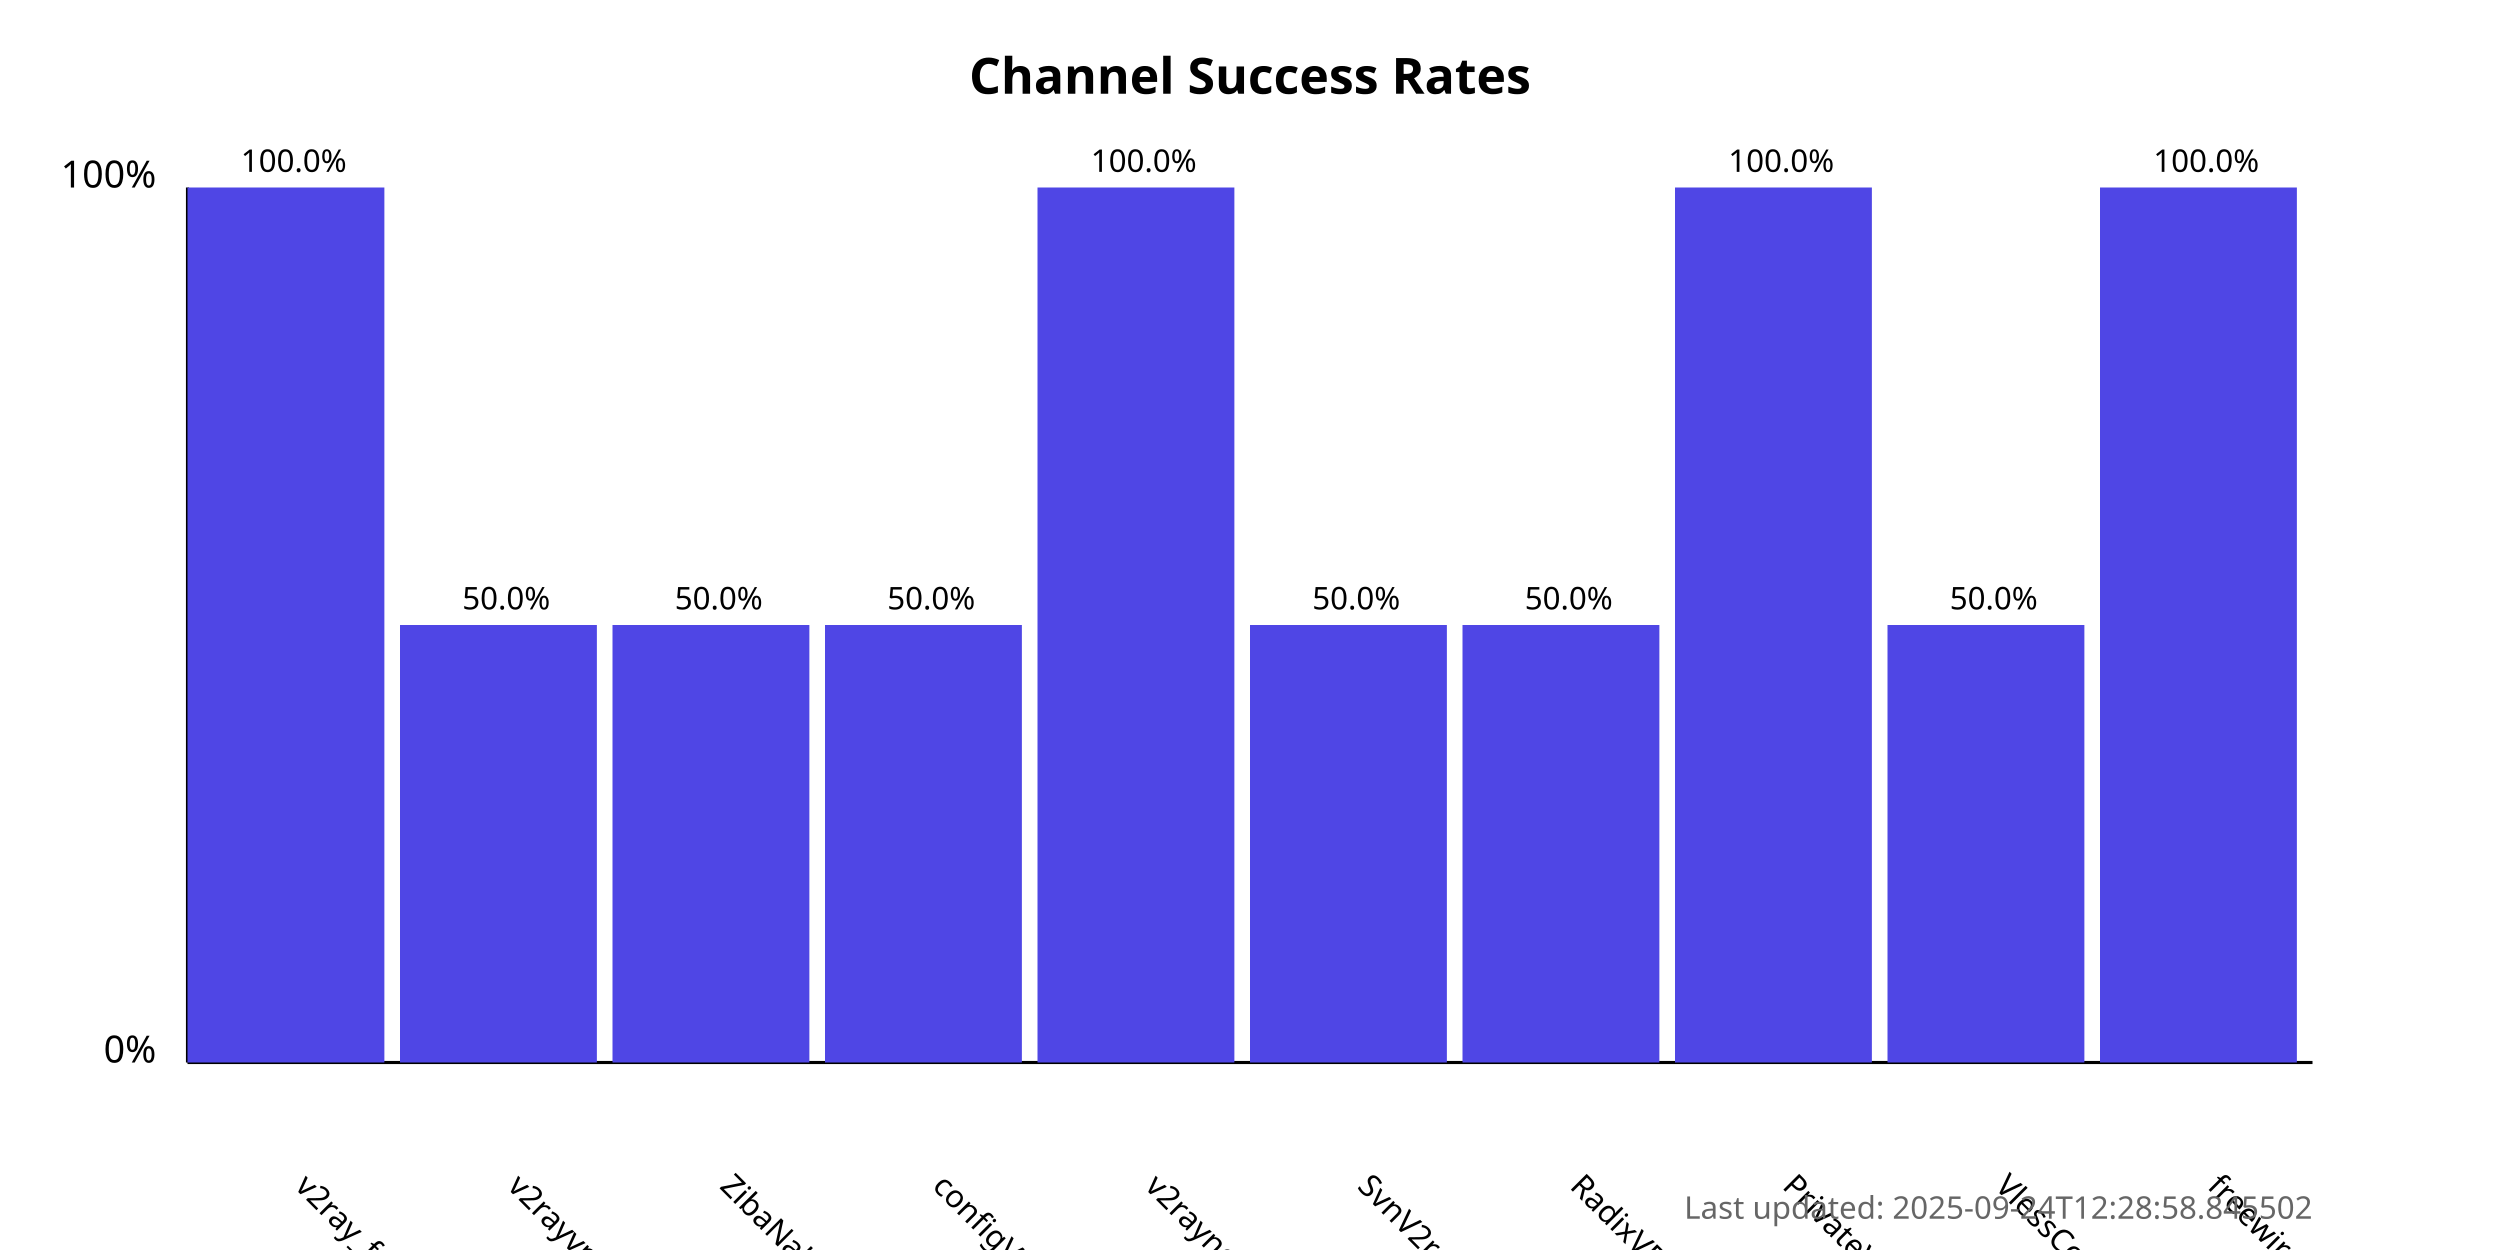
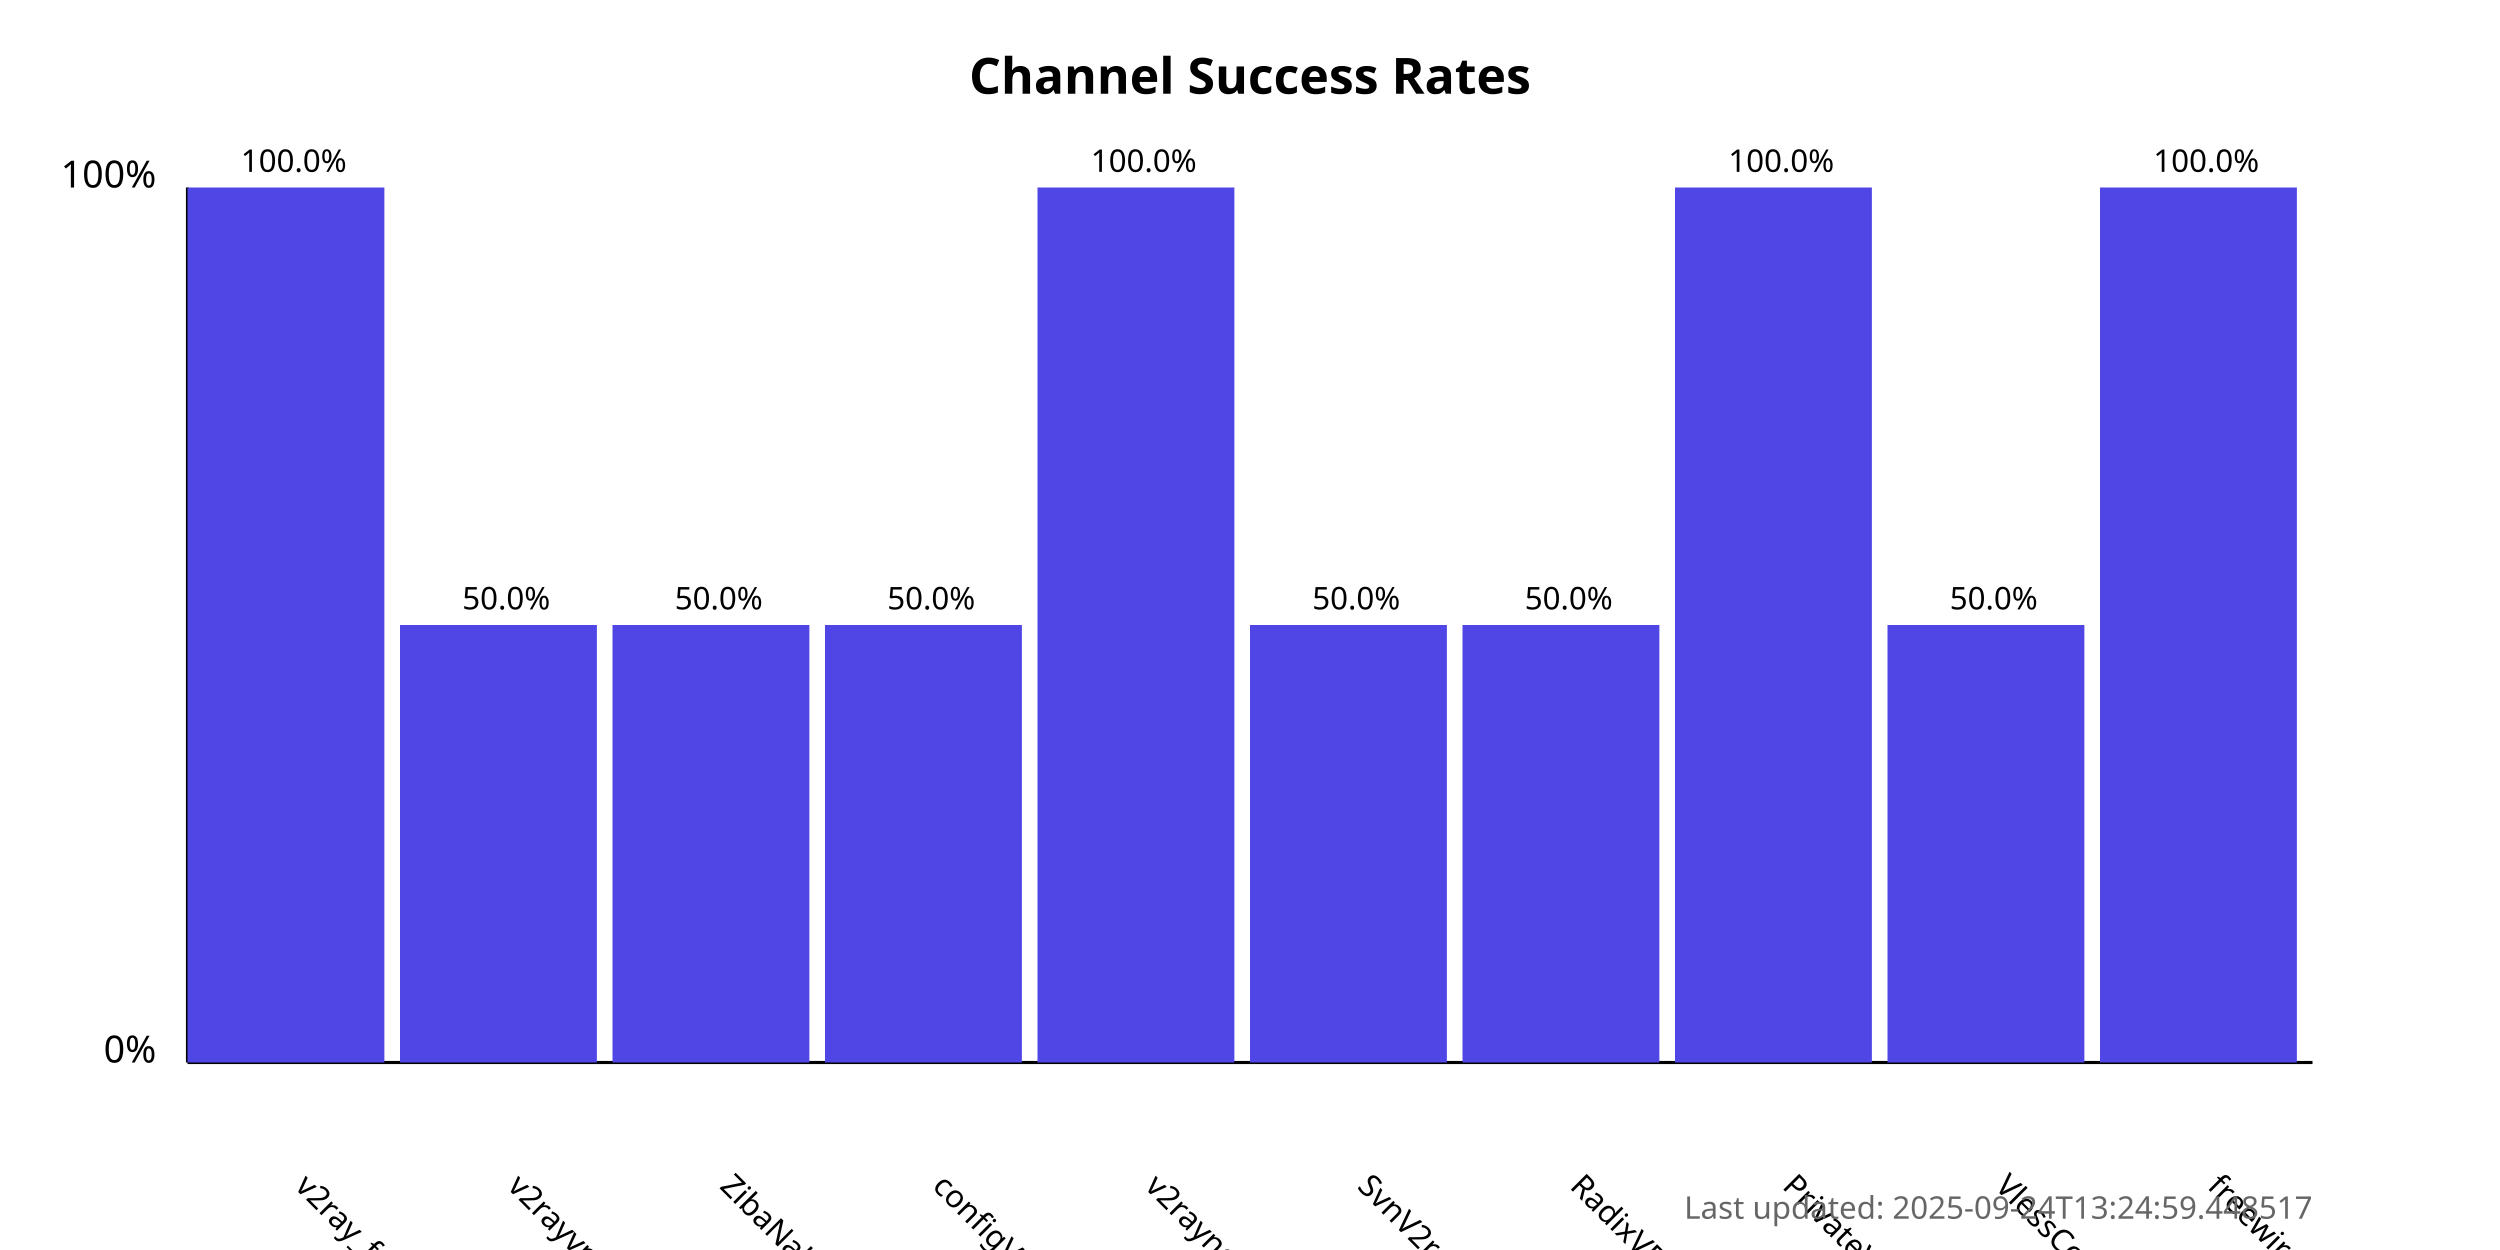
<svg xmlns="http://www.w3.org/2000/svg" width="800" height="400">
  <style>
            .chart-title { font: bold 16px sans-serif; }
            .axis-label { font: 12px sans-serif; }
            .tick-label { font: 10px sans-serif; }
            .bar { fill: #4f46e5; }
            .bar:hover { fill: #6366f1; }
            .timestamp { font: 10px sans-serif; fill: #666; }
        </style>
  <text x="400.0" y="30" text-anchor="middle" class="chart-title">
            Channel Success Rates
        </text>
  <line x1="60" y1="340" x2="60" y2="60" stroke="black" stroke-width="1" />
  <line x1="60" y1="340" x2="740" y2="340" stroke="black" stroke-width="1" />
  <text x="50" y="340" text-anchor="end" class="axis-label">0%</text>
  <text x="50" y="60" text-anchor="end" class="axis-label">100%</text>
  <g>
    <rect x="60" y="60.0" width="63.0" height="280.0" class="bar" />
    <text x="94.0" y="380" transform="rotate(45, 94.0, 380)" text-anchor="start" class="tick-label">
                v2ray_free_conf
            </text>
    <text x="94.0" y="55.0" text-anchor="middle" class="tick-label">
                100.0%
            </text>
  </g>
  <g>
    <rect x="128.0" y="200.0" width="63.0" height="140.0" class="bar" />
    <text x="162.0" y="380" transform="rotate(45, 162.0, 380)" text-anchor="start" class="tick-label">
                v2rayvpno
            </text>
    <text x="162.0" y="195.0" text-anchor="middle" class="tick-label">
                50.0%
            </text>
  </g>
  <g>
    <rect x="196.0" y="200.0" width="63.0" height="140.0" class="bar" />
    <text x="230.0" y="380" transform="rotate(45, 230.0, 380)" text-anchor="start" class="tick-label">
                ZibaNabz
            </text>
    <text x="230.0" y="195.0" text-anchor="middle" class="tick-label">
                50.0%
            </text>
  </g>
  <g>
    <rect x="264.0" y="200.0" width="63.0" height="140.0" class="bar" />
    <text x="298.0" y="380" transform="rotate(45, 298.0, 380)" text-anchor="start" class="tick-label">
                configV2rayForFree
            </text>
    <text x="298.0" y="195.0" text-anchor="middle" class="tick-label">
                50.0%
            </text>
  </g>
  <g>
    <rect x="332.0" y="60.0" width="63.0" height="280.0" class="bar" />
    <text x="366.0" y="380" transform="rotate(45, 366.0, 380)" text-anchor="start" class="tick-label">
                v2rayngvpn
            </text>
    <text x="366.0" y="55.0" text-anchor="middle" class="tick-label">
                100.0%
            </text>
  </g>
  <g>
    <rect x="400.0" y="200.0" width="63.0" height="140.0" class="bar" />
    <text x="434.0" y="380" transform="rotate(45, 434.0, 380)" text-anchor="start" class="tick-label">
                SvnV2ray
            </text>
    <text x="434.0" y="195.0" text-anchor="middle" class="tick-label">
                50.0%
            </text>
  </g>
  <g>
    <rect x="468.0" y="200.0" width="63.0" height="140.0" class="bar" />
    <text x="502.0" y="380" transform="rotate(45, 502.0, 380)" text-anchor="start" class="tick-label">
                RadixVPN
            </text>
    <text x="502.0" y="195.0" text-anchor="middle" class="tick-label">
                50.0%
            </text>
  </g>
  <g>
    <rect x="536.0" y="60.0" width="63.0" height="280.0" class="bar" />
    <text x="570.0" y="380" transform="rotate(45, 570.0, 380)" text-anchor="start" class="tick-label">
                PrivateVPNs
            </text>
    <text x="570.0" y="55.0" text-anchor="middle" class="tick-label">
                100.0%
            </text>
  </g>
  <g>
    <rect x="604.0" y="200.0" width="63.0" height="140.0" class="bar" />
    <text x="638.0" y="380" transform="rotate(45, 638.0, 380)" text-anchor="start" class="tick-label">
                VlessConfig
            </text>
    <text x="638.0" y="195.0" text-anchor="middle" class="tick-label">
                50.0%
            </text>
  </g>
  <g>
    <rect x="672.0" y="60.0" width="63.0" height="280.0" class="bar" />
    <text x="706.0" y="380" transform="rotate(45, 706.0, 380)" text-anchor="start" class="tick-label">
                freewireguard
            </text>
    <text x="706.0" y="55.0" text-anchor="middle" class="tick-label">
                100.0%
            </text>
  </g>
  <text x="740" y="390" text-anchor="end" class="timestamp">
-             Last updated: 2025-09-24T12:28:58.845502
+             Last updated: 2025-09-24T13:24:59.448517
        </text>
</svg>
